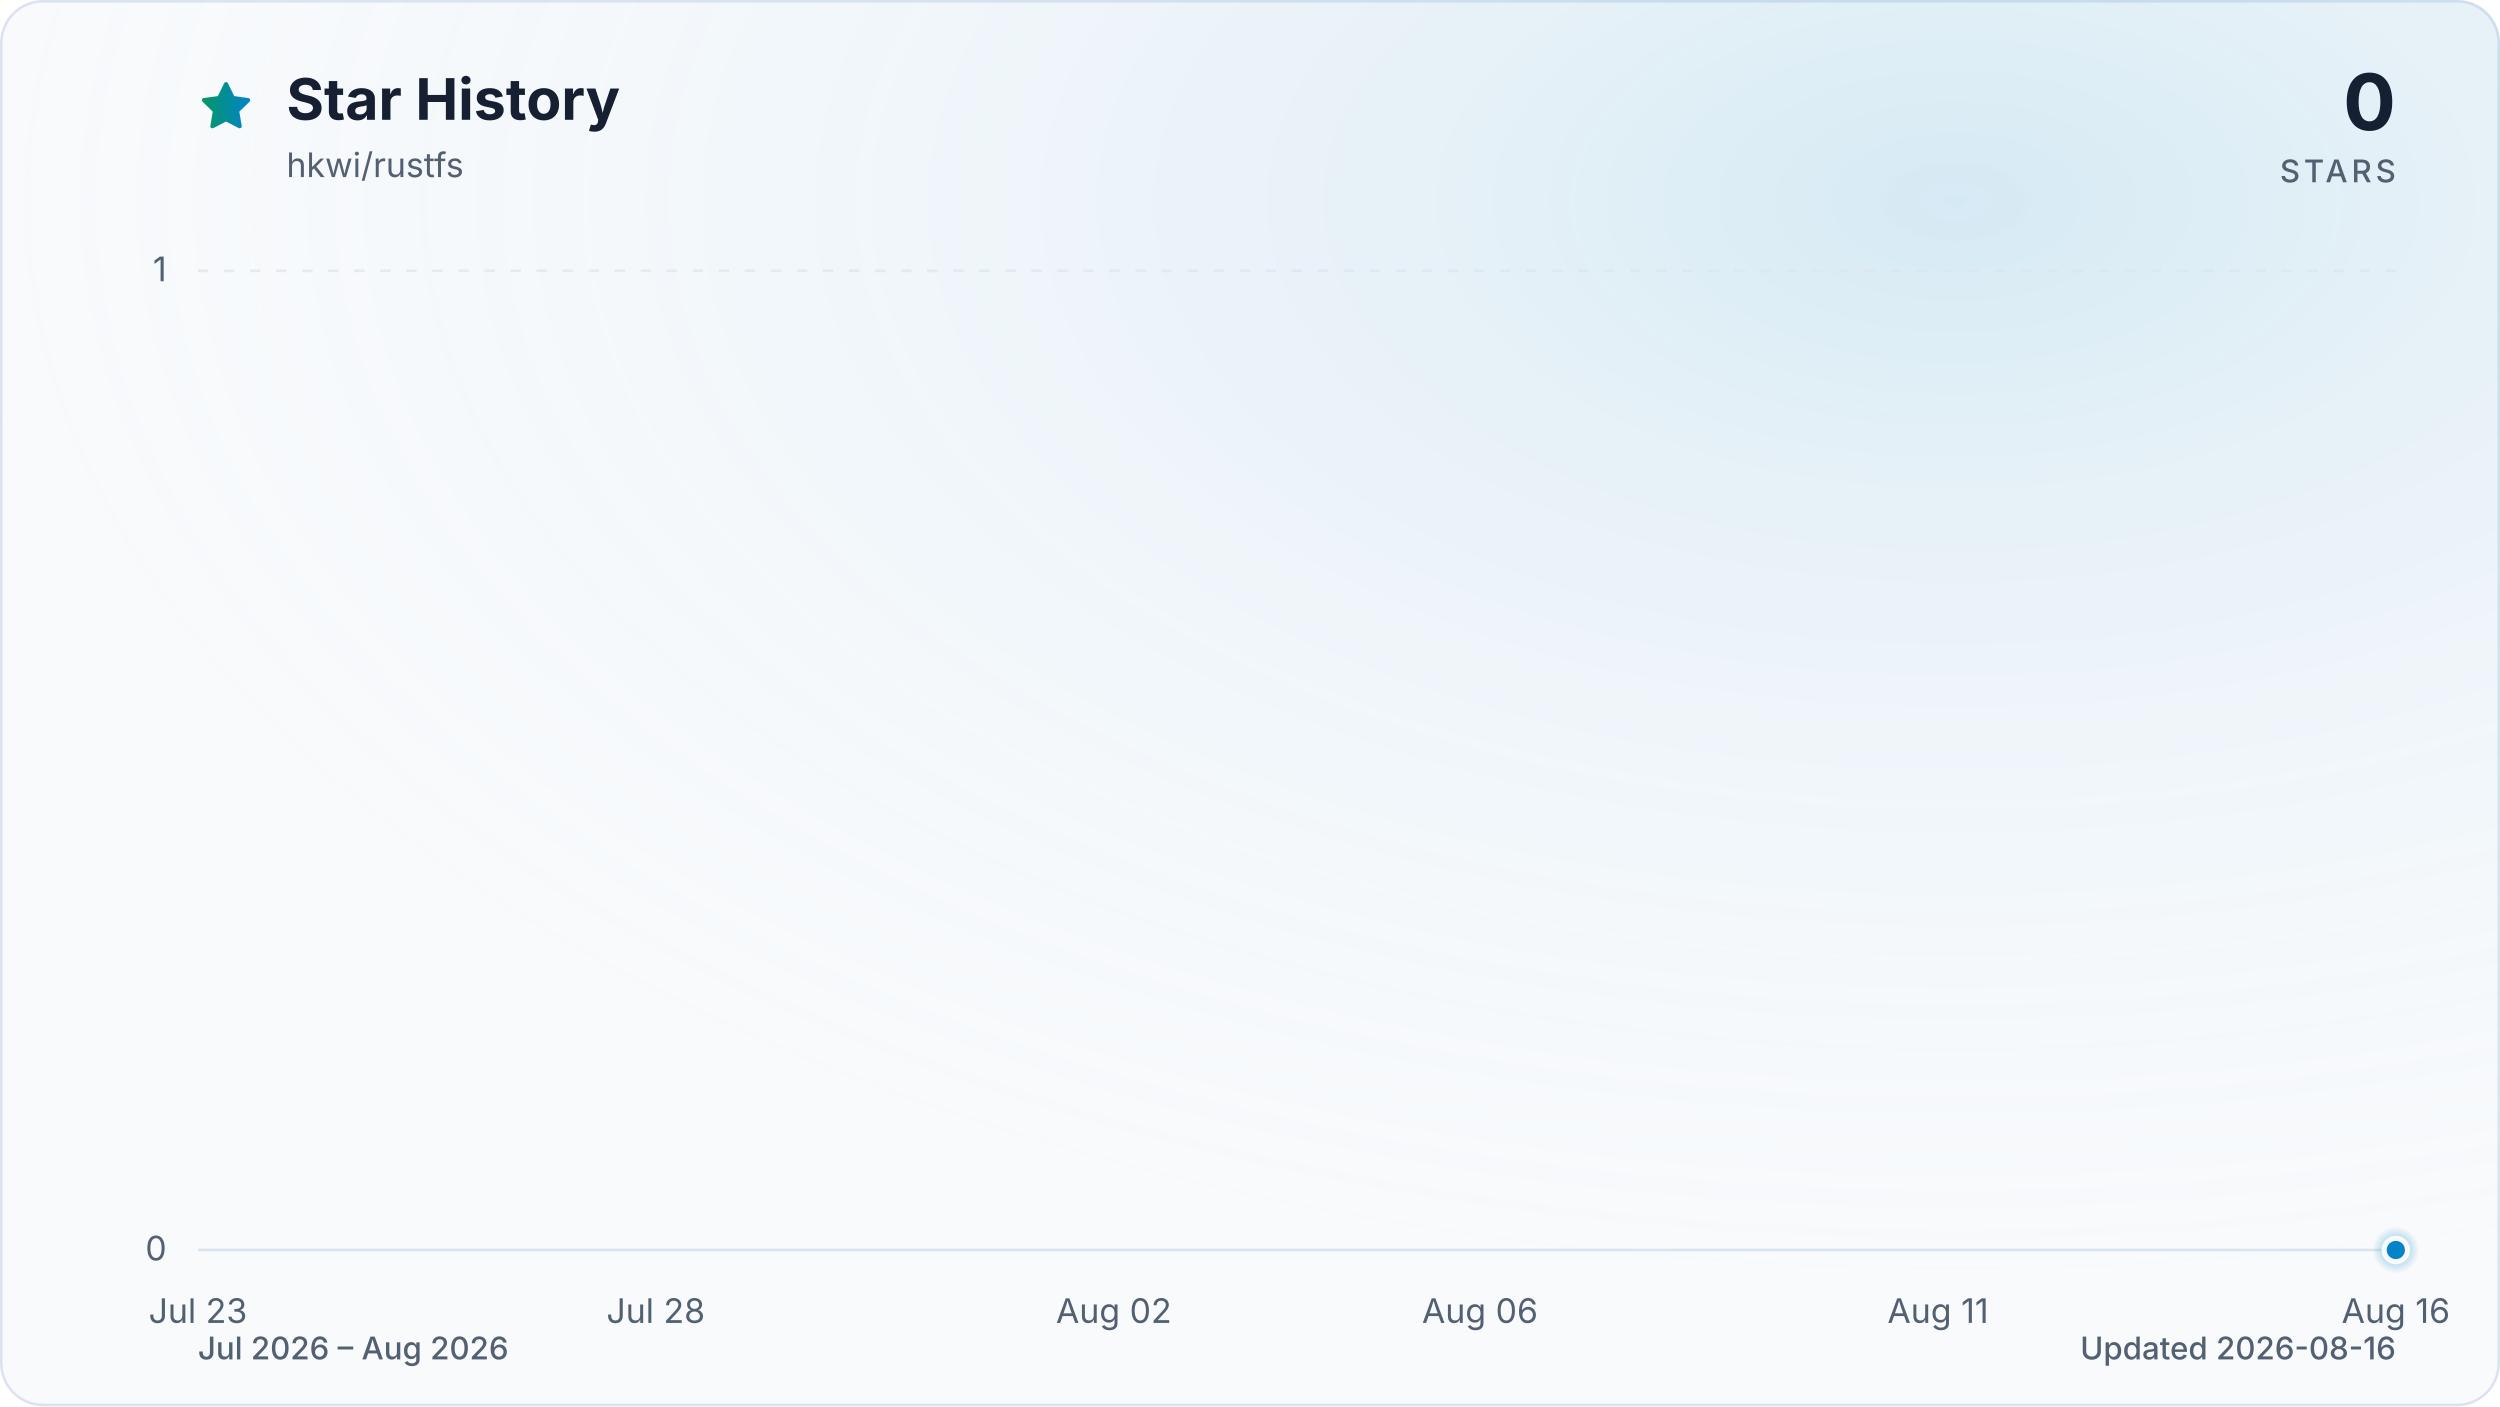
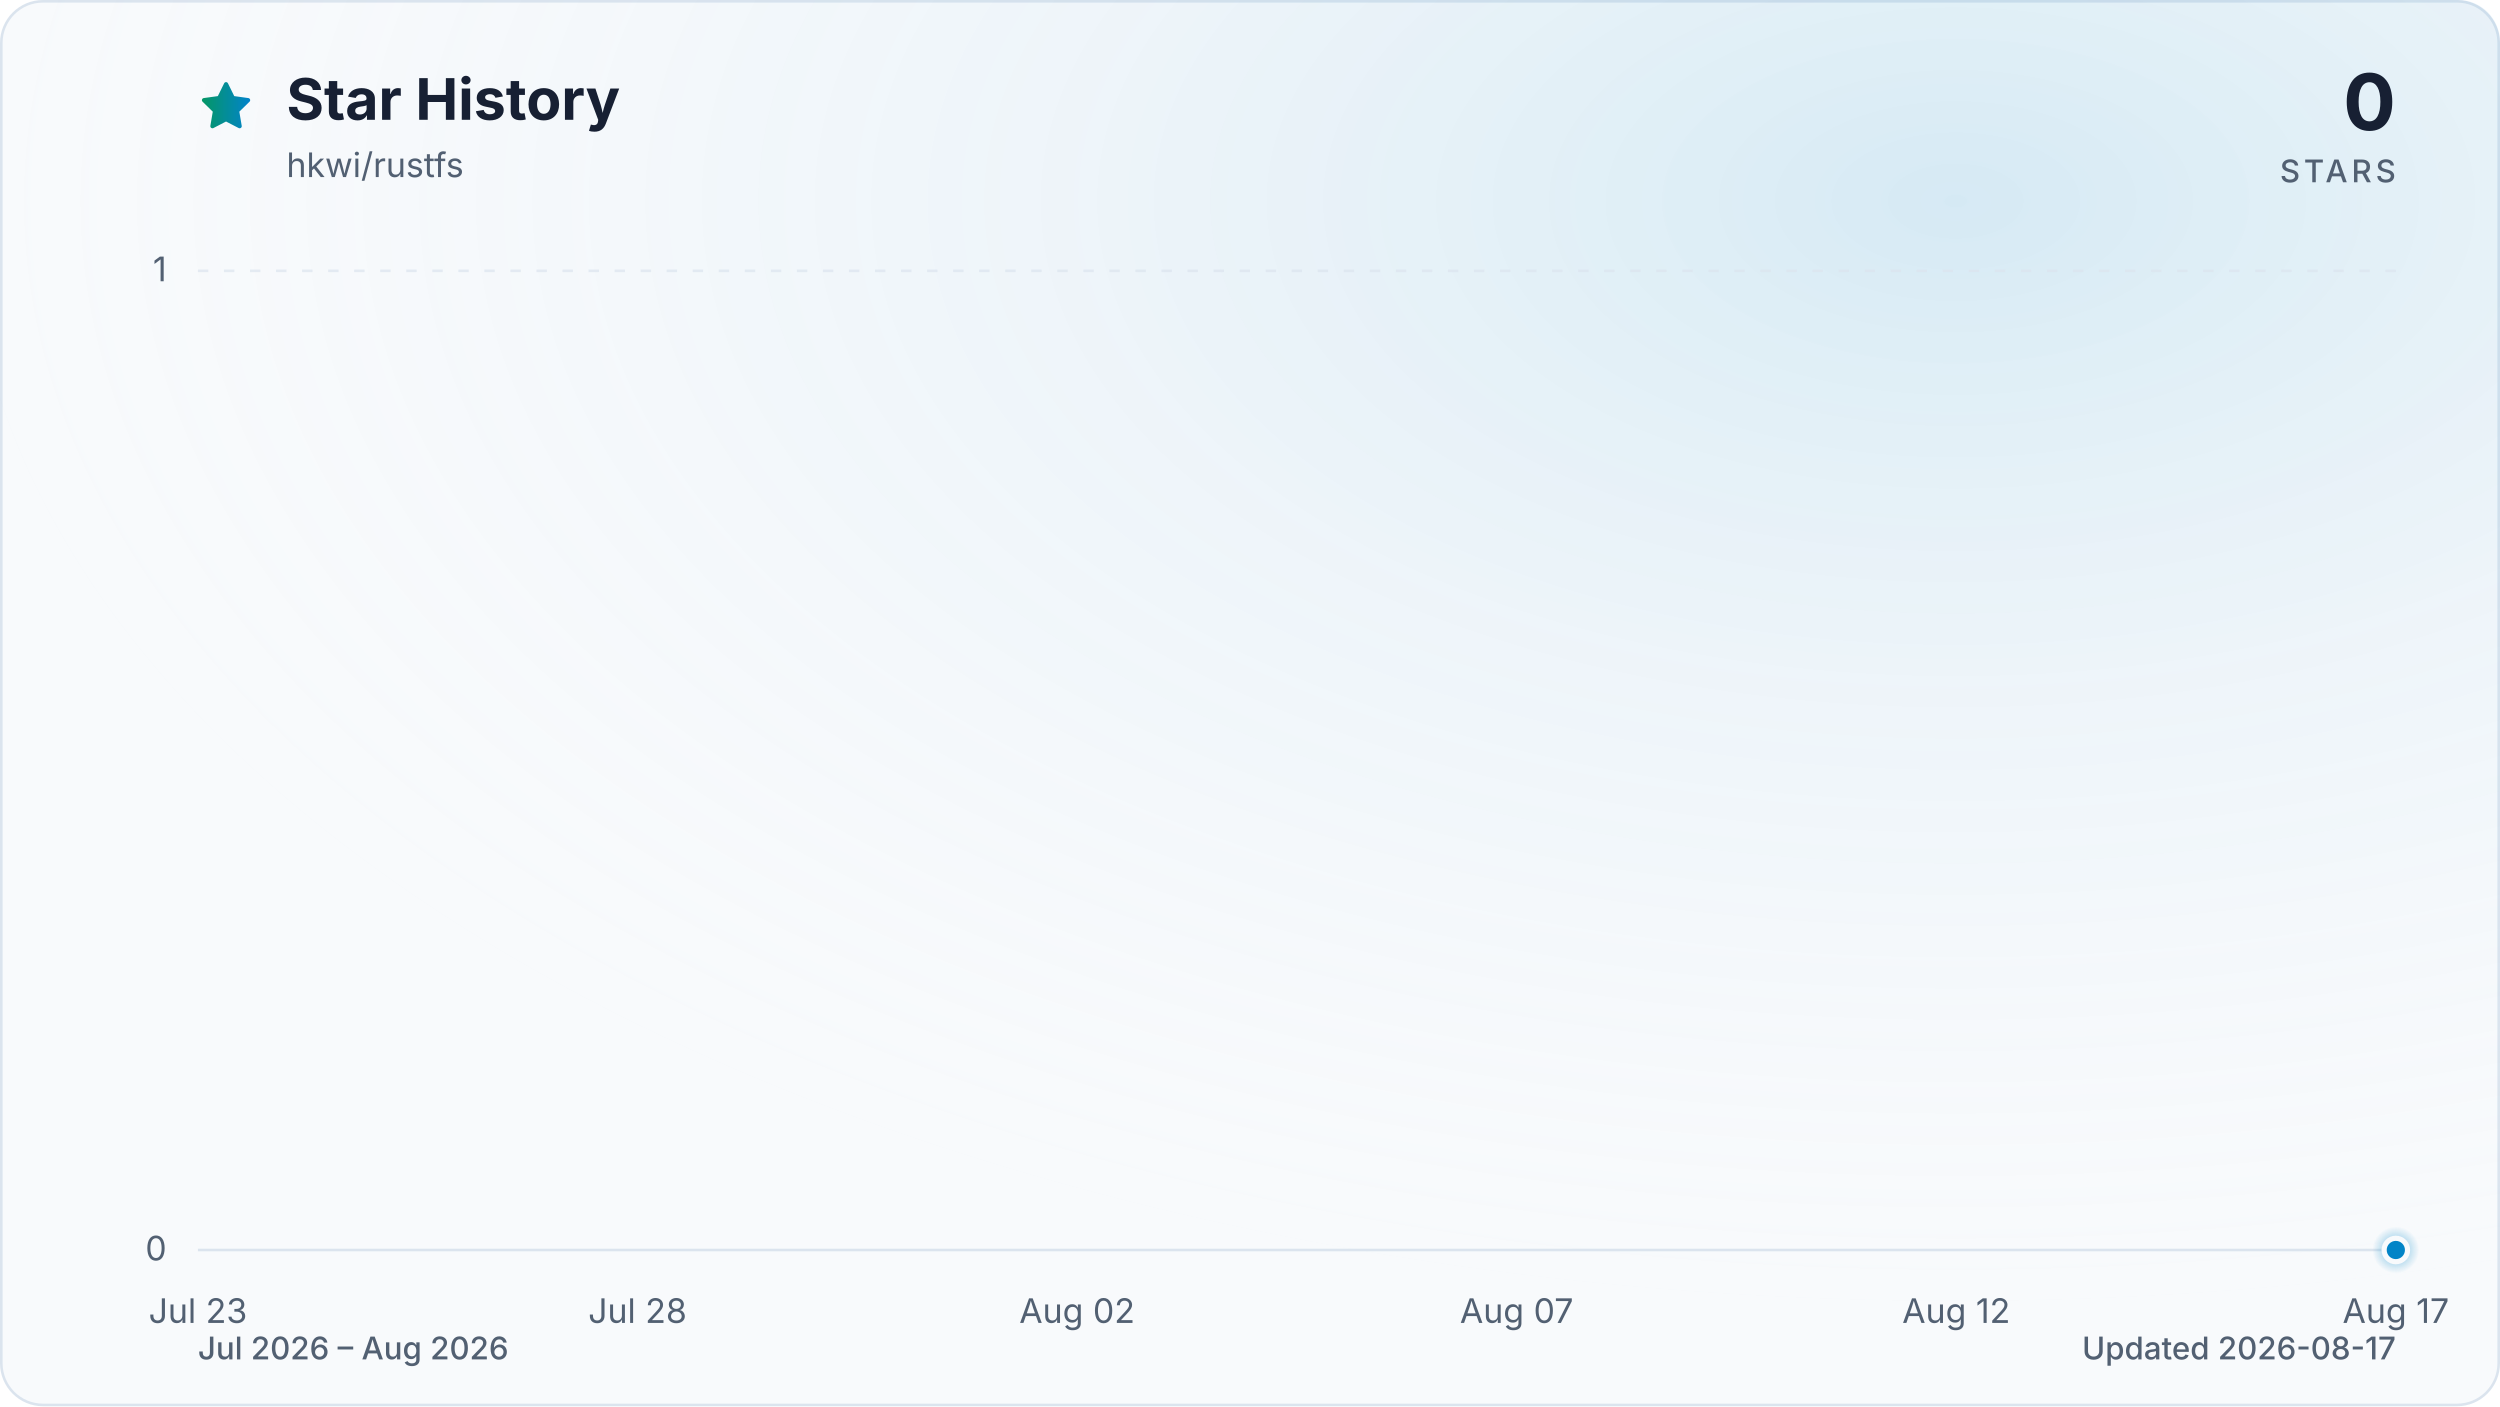
<svg xmlns="http://www.w3.org/2000/svg" viewBox="0 0 960 540" role="img" aria-labelledby="title description" data-style="gradient" data-variant="glow" data-animated="true">
  <defs>
    <linearGradient id="trend" x1="0" y1="0" x2="1" y2="0">
      <stop offset="0%" stop-color="#059669" />
      <stop offset="100%" stop-color="#0284c7" />
    </linearGradient>
    <linearGradient id="area" x1="0" y1="0" x2="0" y2="1">
      <stop offset="0%" stop-color="#059669" stop-opacity="0.30" />
      <stop offset="55%" stop-color="#0284c7" stop-opacity="0.10" />
      <stop offset="100%" stop-color="#0284c7" stop-opacity="0.01" />
    </linearGradient>
    <radialGradient id="marker-halo" cx="50%" cy="50%" r="50%">
      <stop offset="0%" stop-color="#0284c7" stop-opacity="0.55" />
      <stop offset="100%" stop-color="#0284c7" stop-opacity="0" />
    </radialGradient>
    <radialGradient id="surface-glow" cx="78%" cy="14%" r="80%">
      <stop offset="0%" stop-color="#0284c7" stop-opacity="0.14" />
      <stop offset="100%" stop-color="#f8fafc" stop-opacity="0" />
    </radialGradient>
    <filter id="trend-glow" x="-20%" y="-20%" width="140%" height="140%">
      <feGaussianBlur stdDeviation="7" />
    </filter>
  </defs>
  <style>
.trend-enter{transform-box:fill-box;transform-origin:center;animation:trend-enter 520ms cubic-bezier(0.16,1,0.3,1)}
.marker-enter{transform-box:fill-box;transform-origin:center;animation:marker-enter 320ms cubic-bezier(0.16,1,0.3,1) 200ms both}
.marker-pulse{transform-box:fill-box;transform-origin:center;animation:marker-pulse 2.6s ease-out infinite}
@keyframes trend-enter{from{opacity:.35;transform:translateY(10px)}to{opacity:1;transform:translateY(0)}}
@keyframes marker-enter{from{opacity:0;transform:scale(.4)}to{opacity:1;transform:scale(1)}}
@keyframes marker-pulse{0%{opacity:.5;transform:scale(.7)}70%,100%{opacity:0;transform:scale(2.1)}}
@media (prefers-reduced-motion:reduce){.trend-enter,.marker-enter,.marker-pulse{animation:none!important}}
@media (prefers-reduced-motion:reduce){.marker-pulse{opacity:0}}
</style>
  <rect x="0.5" y="0.5" width="959" height="539" fill="#f8fafc" stroke="#dbe4ee" stroke-width="1" rx="16" />
  <rect width="960" height="540" fill="url(#surface-glow)" rx="16" />
  <path d="M12 2.6l2.9 5.9 6.5.9-4.7 4.6 1.1 6.5-5.8-3-5.8 3 1.1-6.5-4.7-4.6 6.5-.9L12 2.6Z" transform="translate(76 30) scale(.9)" fill="url(#trend)" stroke="url(#trend)" stroke-width="1.8" stroke-linejoin="round" aria-hidden="true" />
  <text x="110" y="46" fill="#172033" font-family="ui-sans-serif, system-ui, -apple-system, BlinkMacSystemFont, 'Segoe UI', sans-serif" font-size="22" font-weight="700">Star History</text>
  <text x="110" y="68" fill="#526072" font-family="ui-sans-serif, system-ui, -apple-system, BlinkMacSystemFont, 'Segoe UI', sans-serif" font-size="13">hkwi/rustfs</text>
  <text x="920" y="50" fill="#172033" font-family="ui-sans-serif, system-ui, -apple-system, BlinkMacSystemFont, 'Segoe UI', sans-serif" font-size="30" font-weight="700" text-anchor="end">0</text>
  <text x="920" y="70" fill="#526072" font-family="ui-sans-serif, system-ui, -apple-system, BlinkMacSystemFont, 'Segoe UI', sans-serif" font-size="12" font-weight="500" letter-spacing="1.5" text-anchor="end">STARS</text>
  <line x1="76" y1="480.0" x2="920" y2="480.0" stroke="#dbe4ee" stroke-width="1" stroke-dasharray="0" opacity="1" />
  <text x="64" y="484.0" fill="#526072" font-family="ui-sans-serif, system-ui, -apple-system, BlinkMacSystemFont, 'Segoe UI', sans-serif" font-size="13" text-anchor="end">0</text>
  <line x1="76" y1="104.0" x2="920" y2="104.0" stroke="#dbe4ee" stroke-width="1" stroke-dasharray="4 6" opacity="0.7" />
  <text x="64" y="108.0" fill="#526072" font-family="ui-sans-serif, system-ui, -apple-system, BlinkMacSystemFont, 'Segoe UI', sans-serif" font-size="13" text-anchor="end">1</text>
  <text x="76.0" y="508" fill="#526072" font-family="ui-sans-serif, system-ui, -apple-system, BlinkMacSystemFont, 'Segoe UI', sans-serif" font-size="13" text-anchor="middle">Jul 23</text>
-   <text x="251.8" y="508" fill="#526072" font-family="ui-sans-serif, system-ui, -apple-system, BlinkMacSystemFont, 'Segoe UI', sans-serif" font-size="13" text-anchor="middle">Jul 28</text>
-   <text x="427.7" y="508" fill="#526072" font-family="ui-sans-serif, system-ui, -apple-system, BlinkMacSystemFont, 'Segoe UI', sans-serif" font-size="13" text-anchor="middle">Aug 02</text>
-   <text x="568.3" y="508" fill="#526072" font-family="ui-sans-serif, system-ui, -apple-system, BlinkMacSystemFont, 'Segoe UI', sans-serif" font-size="13" text-anchor="middle">Aug 06</text>
-   <text x="744.2" y="508" fill="#526072" font-family="ui-sans-serif, system-ui, -apple-system, BlinkMacSystemFont, 'Segoe UI', sans-serif" font-size="13" text-anchor="middle">Aug 11</text>
-   <text x="920.0" y="508" fill="#526072" font-family="ui-sans-serif, system-ui, -apple-system, BlinkMacSystemFont, 'Segoe UI', sans-serif" font-size="13" text-anchor="middle">Aug 16</text>
+   <text x="244.8" y="508" fill="#526072" font-family="ui-sans-serif, system-ui, -apple-system, BlinkMacSystemFont, 'Segoe UI', sans-serif" font-size="13" text-anchor="middle">Jul 28</text>
+   <text x="413.6" y="508" fill="#526072" font-family="ui-sans-serif, system-ui, -apple-system, BlinkMacSystemFont, 'Segoe UI', sans-serif" font-size="13" text-anchor="middle">Aug 02</text>
+   <text x="582.4" y="508" fill="#526072" font-family="ui-sans-serif, system-ui, -apple-system, BlinkMacSystemFont, 'Segoe UI', sans-serif" font-size="13" text-anchor="middle">Aug 07</text>
+   <text x="751.2" y="508" fill="#526072" font-family="ui-sans-serif, system-ui, -apple-system, BlinkMacSystemFont, 'Segoe UI', sans-serif" font-size="13" text-anchor="middle">Aug 12</text>
+   <text x="920.0" y="508" fill="#526072" font-family="ui-sans-serif, system-ui, -apple-system, BlinkMacSystemFont, 'Segoe UI', sans-serif" font-size="13" text-anchor="middle">Aug 17</text>
  <g class="trend-enter">
-     <path d="M 76.0 480.0 C 87.7 480.0, 99.4 480.0, 111.2 480.0 C 122.9 480.0, 134.6 480.0, 146.3 480.0 C 158.1 480.0, 169.8 480.0, 181.5 480.0 C 193.2 480.0, 204.9 480.0, 216.7 480.0 C 228.4 480.0, 240.1 480.0, 251.8 480.0 C 263.6 480.0, 275.3 480.0, 287.0 480.0 C 298.7 480.0, 310.4 480.0, 322.2 480.0 C 333.9 480.0, 345.6 480.0, 357.3 480.0 C 369.1 480.0, 380.8 480.0, 392.5 480.0 C 404.2 480.0, 415.9 480.0, 427.7 480.0 C 439.4 480.0, 451.1 480.0, 462.8 480.0 C 474.6 480.0, 486.3 480.0, 498.0 480.0 C 509.7 480.0, 521.4 480.0, 533.2 480.0 C 544.9 480.0, 556.6 480.0, 568.3 480.0 C 580.1 480.0, 591.8 480.0, 603.5 480.0 C 615.2 480.0, 626.9 480.0, 638.7 480.0 C 650.4 480.0, 662.1 480.0, 673.8 480.0 C 685.6 480.0, 697.3 480.0, 709.0 480.0 C 720.7 480.0, 732.4 480.0, 744.2 480.0 C 755.9 480.0, 767.6 480.0, 779.3 480.0 C 791.1 480.0, 802.8 480.0, 814.5 480.0 C 826.2 480.0, 837.9 480.0, 849.7 480.0 C 861.4 480.0, 873.1 480.0, 884.8 480.0 C 896.6 480.0, 908.3 480.0, 920.0 480.0 L 920.0 480.0 L 76.0 480.0 Z" fill="url(#area)" />
-     <path d="M 76.0 480.0 C 87.7 480.0, 99.4 480.0, 111.2 480.0 C 122.9 480.0, 134.6 480.0, 146.3 480.0 C 158.1 480.0, 169.8 480.0, 181.5 480.0 C 193.2 480.0, 204.9 480.0, 216.7 480.0 C 228.4 480.0, 240.1 480.0, 251.8 480.0 C 263.6 480.0, 275.3 480.0, 287.0 480.0 C 298.7 480.0, 310.4 480.0, 322.2 480.0 C 333.9 480.0, 345.6 480.0, 357.3 480.0 C 369.1 480.0, 380.8 480.0, 392.5 480.0 C 404.2 480.0, 415.9 480.0, 427.7 480.0 C 439.4 480.0, 451.1 480.0, 462.8 480.0 C 474.6 480.0, 486.3 480.0, 498.0 480.0 C 509.7 480.0, 521.4 480.0, 533.2 480.0 C 544.9 480.0, 556.6 480.0, 568.3 480.0 C 580.1 480.0, 591.8 480.0, 603.5 480.0 C 615.2 480.0, 626.9 480.0, 638.7 480.0 C 650.4 480.0, 662.1 480.0, 673.8 480.0 C 685.6 480.0, 697.3 480.0, 709.0 480.0 C 720.7 480.0, 732.4 480.0, 744.2 480.0 C 755.9 480.0, 767.6 480.0, 779.3 480.0 C 791.1 480.0, 802.8 480.0, 814.5 480.0 C 826.2 480.0, 837.9 480.0, 849.7 480.0 C 861.4 480.0, 873.1 480.0, 884.8 480.0 C 896.6 480.0, 908.3 480.0, 920.0 480.0" fill="none" stroke="url(#trend)" stroke-width="12" stroke-linecap="round" stroke-linejoin="round" opacity="0.16" filter="url(#trend-glow)" />
-     <path d="M 76.0 480.0 C 87.7 480.0, 99.4 480.0, 111.2 480.0 C 122.9 480.0, 134.6 480.0, 146.3 480.0 C 158.1 480.0, 169.8 480.0, 181.5 480.0 C 193.2 480.0, 204.9 480.0, 216.7 480.0 C 228.4 480.0, 240.1 480.0, 251.8 480.0 C 263.6 480.0, 275.3 480.0, 287.0 480.0 C 298.7 480.0, 310.4 480.0, 322.2 480.0 C 333.9 480.0, 345.6 480.0, 357.3 480.0 C 369.1 480.0, 380.8 480.0, 392.5 480.0 C 404.2 480.0, 415.9 480.0, 427.7 480.0 C 439.4 480.0, 451.1 480.0, 462.8 480.0 C 474.6 480.0, 486.3 480.0, 498.0 480.0 C 509.7 480.0, 521.4 480.0, 533.2 480.0 C 544.9 480.0, 556.6 480.0, 568.3 480.0 C 580.1 480.0, 591.8 480.0, 603.5 480.0 C 615.2 480.0, 626.9 480.0, 638.7 480.0 C 650.4 480.0, 662.1 480.0, 673.8 480.0 C 685.6 480.0, 697.3 480.0, 709.0 480.0 C 720.7 480.0, 732.4 480.0, 744.2 480.0 C 755.9 480.0, 767.6 480.0, 779.3 480.0 C 791.1 480.0, 802.8 480.0, 814.5 480.0 C 826.2 480.0, 837.9 480.0, 849.7 480.0 C 861.4 480.0, 873.1 480.0, 884.8 480.0 C 896.6 480.0, 908.3 480.0, 920.0 480.0" fill="none" stroke="url(#trend)" stroke-width="3" stroke-linecap="round" stroke-linejoin="round" />
+     <path d="M 76.0 480.0 C 87.3 480.0, 98.5 480.0, 109.8 480.0 C 121.0 480.0, 132.3 480.0, 143.5 480.0 C 154.8 480.0, 166.0 480.0, 177.3 480.0 C 188.5 480.0, 199.8 480.0, 211.0 480.0 C 222.3 480.0, 233.5 480.0, 244.8 480.0 C 256.1 480.0, 267.3 480.0, 278.6 480.0 C 289.8 480.0, 301.1 480.0, 312.3 480.0 C 323.6 480.0, 334.8 480.0, 346.1 480.0 C 357.3 480.0, 368.6 480.0, 379.8 480.0 C 391.1 480.0, 402.3 480.0, 413.6 480.0 C 424.9 480.0, 436.1 480.0, 447.4 480.0 C 458.6 480.0, 469.9 480.0, 481.1 480.0 C 492.4 480.0, 503.6 480.0, 514.9 480.0 C 526.1 480.0, 537.4 480.0, 548.6 480.0 C 559.9 480.0, 571.1 480.0, 582.4 480.0 C 593.7 480.0, 604.9 480.0, 616.2 480.0 C 627.4 480.0, 638.7 480.0, 649.9 480.0 C 661.2 480.0, 672.4 480.0, 683.7 480.0 C 694.9 480.0, 706.2 480.0, 717.4 480.0 C 728.7 480.0, 739.9 480.0, 751.2 480.0 C 762.5 480.0, 773.7 480.0, 785.0 480.0 C 796.2 480.0, 807.5 480.0, 818.7 480.0 C 830.0 480.0, 841.2 480.0, 852.5 480.0 C 863.7 480.0, 875.0 480.0, 886.2 480.0 C 897.5 480.0, 908.7 480.0, 920.0 480.0 L 920.0 480.0 L 76.0 480.0 Z" fill="url(#area)" />
+     <path d="M 76.0 480.0 C 87.3 480.0, 98.5 480.0, 109.8 480.0 C 121.0 480.0, 132.3 480.0, 143.5 480.0 C 154.8 480.0, 166.0 480.0, 177.3 480.0 C 188.5 480.0, 199.8 480.0, 211.0 480.0 C 222.3 480.0, 233.5 480.0, 244.8 480.0 C 256.1 480.0, 267.3 480.0, 278.6 480.0 C 289.8 480.0, 301.1 480.0, 312.3 480.0 C 323.6 480.0, 334.8 480.0, 346.1 480.0 C 357.3 480.0, 368.6 480.0, 379.8 480.0 C 391.1 480.0, 402.3 480.0, 413.6 480.0 C 424.9 480.0, 436.1 480.0, 447.4 480.0 C 458.6 480.0, 469.9 480.0, 481.1 480.0 C 492.4 480.0, 503.6 480.0, 514.9 480.0 C 526.1 480.0, 537.4 480.0, 548.6 480.0 C 559.9 480.0, 571.1 480.0, 582.4 480.0 C 593.7 480.0, 604.9 480.0, 616.2 480.0 C 627.4 480.0, 638.7 480.0, 649.9 480.0 C 661.2 480.0, 672.4 480.0, 683.7 480.0 C 694.9 480.0, 706.2 480.0, 717.4 480.0 C 728.7 480.0, 739.9 480.0, 751.2 480.0 C 762.5 480.0, 773.7 480.0, 785.0 480.0 C 796.2 480.0, 807.5 480.0, 818.7 480.0 C 830.0 480.0, 841.2 480.0, 852.5 480.0 C 863.7 480.0, 875.0 480.0, 886.2 480.0 C 897.5 480.0, 908.7 480.0, 920.0 480.0" fill="none" stroke="url(#trend)" stroke-width="12" stroke-linecap="round" stroke-linejoin="round" opacity="0.16" filter="url(#trend-glow)" />
+     <path d="M 76.0 480.0 C 87.3 480.0, 98.5 480.0, 109.8 480.0 C 121.0 480.0, 132.3 480.0, 143.5 480.0 C 154.8 480.0, 166.0 480.0, 177.3 480.0 C 188.5 480.0, 199.8 480.0, 211.0 480.0 C 222.3 480.0, 233.5 480.0, 244.8 480.0 C 256.1 480.0, 267.3 480.0, 278.6 480.0 C 289.8 480.0, 301.1 480.0, 312.3 480.0 C 323.6 480.0, 334.8 480.0, 346.1 480.0 C 357.3 480.0, 368.6 480.0, 379.8 480.0 C 391.1 480.0, 402.3 480.0, 413.6 480.0 C 424.9 480.0, 436.1 480.0, 447.4 480.0 C 458.6 480.0, 469.9 480.0, 481.1 480.0 C 492.4 480.0, 503.6 480.0, 514.9 480.0 C 526.1 480.0, 537.4 480.0, 548.6 480.0 C 559.9 480.0, 571.1 480.0, 582.4 480.0 C 593.7 480.0, 604.9 480.0, 616.2 480.0 C 627.4 480.0, 638.7 480.0, 649.9 480.0 C 661.2 480.0, 672.4 480.0, 683.7 480.0 C 694.9 480.0, 706.2 480.0, 717.4 480.0 C 728.7 480.0, 739.9 480.0, 751.2 480.0 C 762.5 480.0, 773.7 480.0, 785.0 480.0 C 796.2 480.0, 807.5 480.0, 818.7 480.0 C 830.0 480.0, 841.2 480.0, 852.5 480.0 C 863.7 480.0, 875.0 480.0, 886.2 480.0 C 897.5 480.0, 908.7 480.0, 920.0 480.0" fill="none" stroke="url(#trend)" stroke-width="3" stroke-linecap="round" stroke-linejoin="round" />
  </g>
  <g class="marker-enter">
    <circle class="marker-pulse" cx="920.0" cy="480.0" r="9" fill="url(#marker-halo)" />
    <circle cx="920.0" cy="480.0" r="4.5" fill="#0284c7" stroke="#f8fafc" stroke-width="2" />
  </g>
  <text x="76" y="522" fill="#526072" font-family="ui-sans-serif, system-ui, -apple-system, BlinkMacSystemFont, 'Segoe UI', sans-serif" font-size="12" font-weight="500">Jul 2026 – Aug 2026</text>
-   <text x="920" y="522" fill="#526072" font-family="ui-sans-serif, system-ui, -apple-system, BlinkMacSystemFont, 'Segoe UI', sans-serif" font-size="12" font-weight="500" text-anchor="end">Updated 2026-08-16</text>
+   <text x="920" y="522" fill="#526072" font-family="ui-sans-serif, system-ui, -apple-system, BlinkMacSystemFont, 'Segoe UI', sans-serif" font-size="12" font-weight="500" text-anchor="end">Updated 2026-08-17</text>
</svg>
